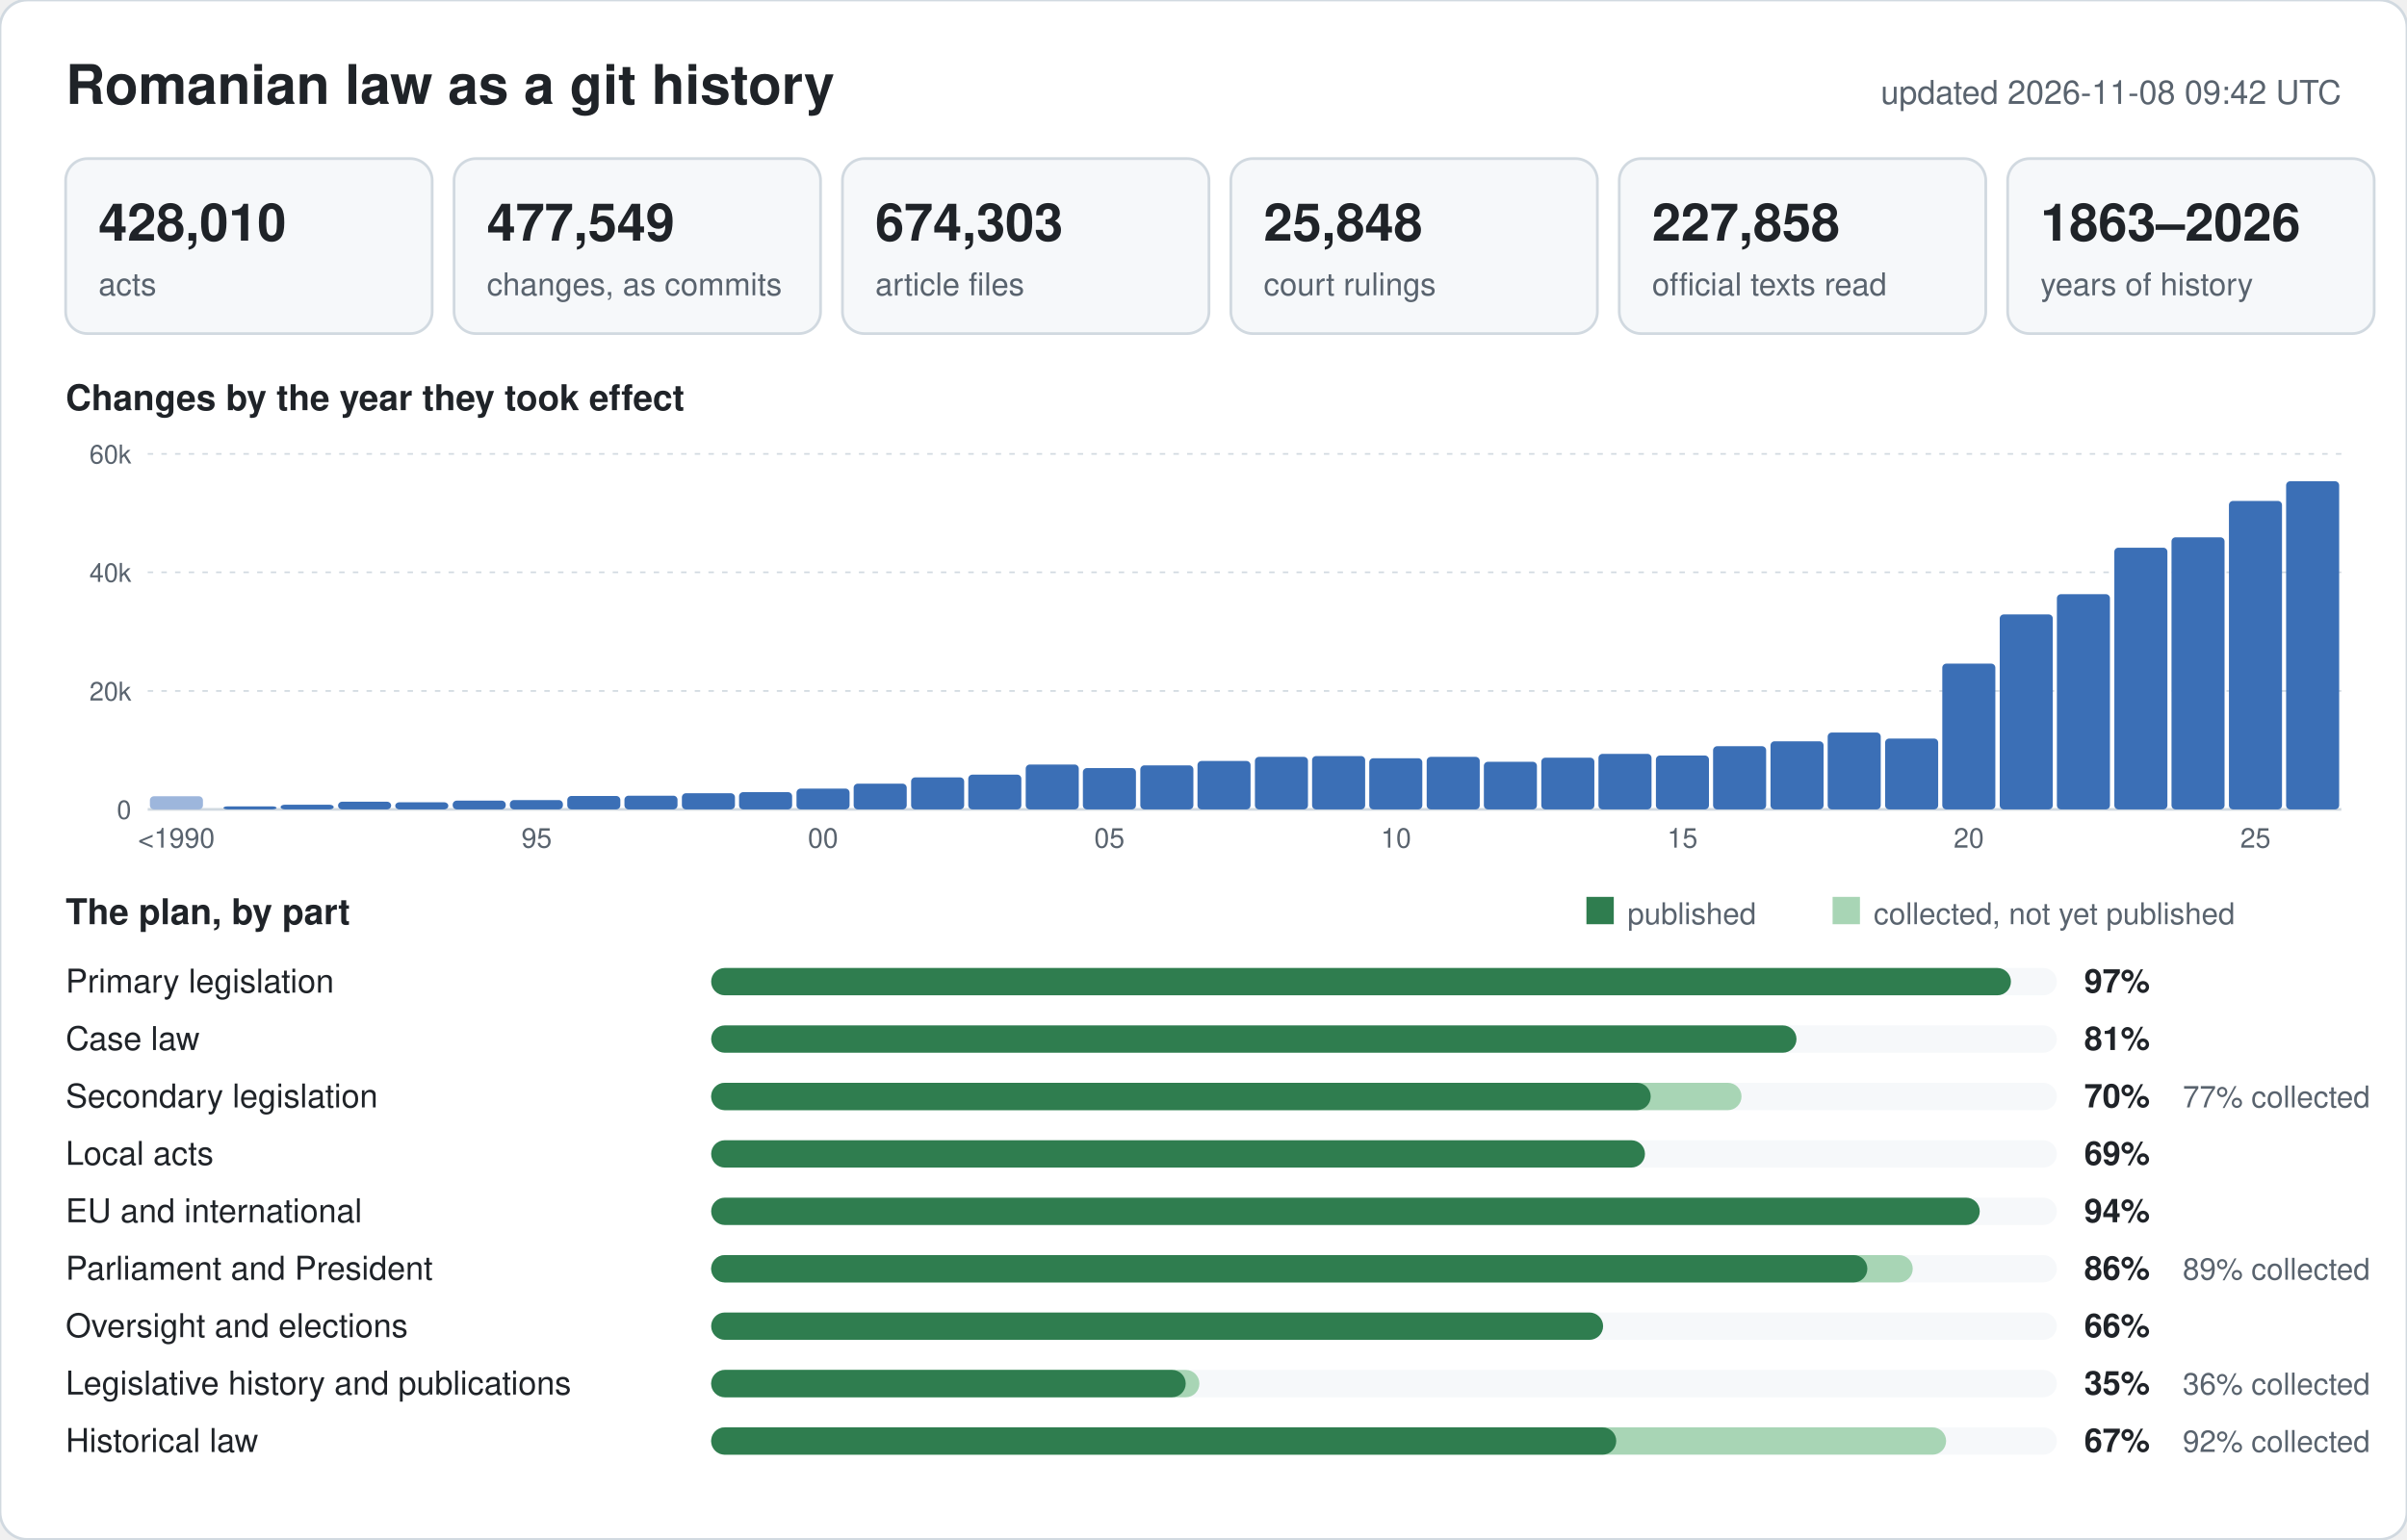
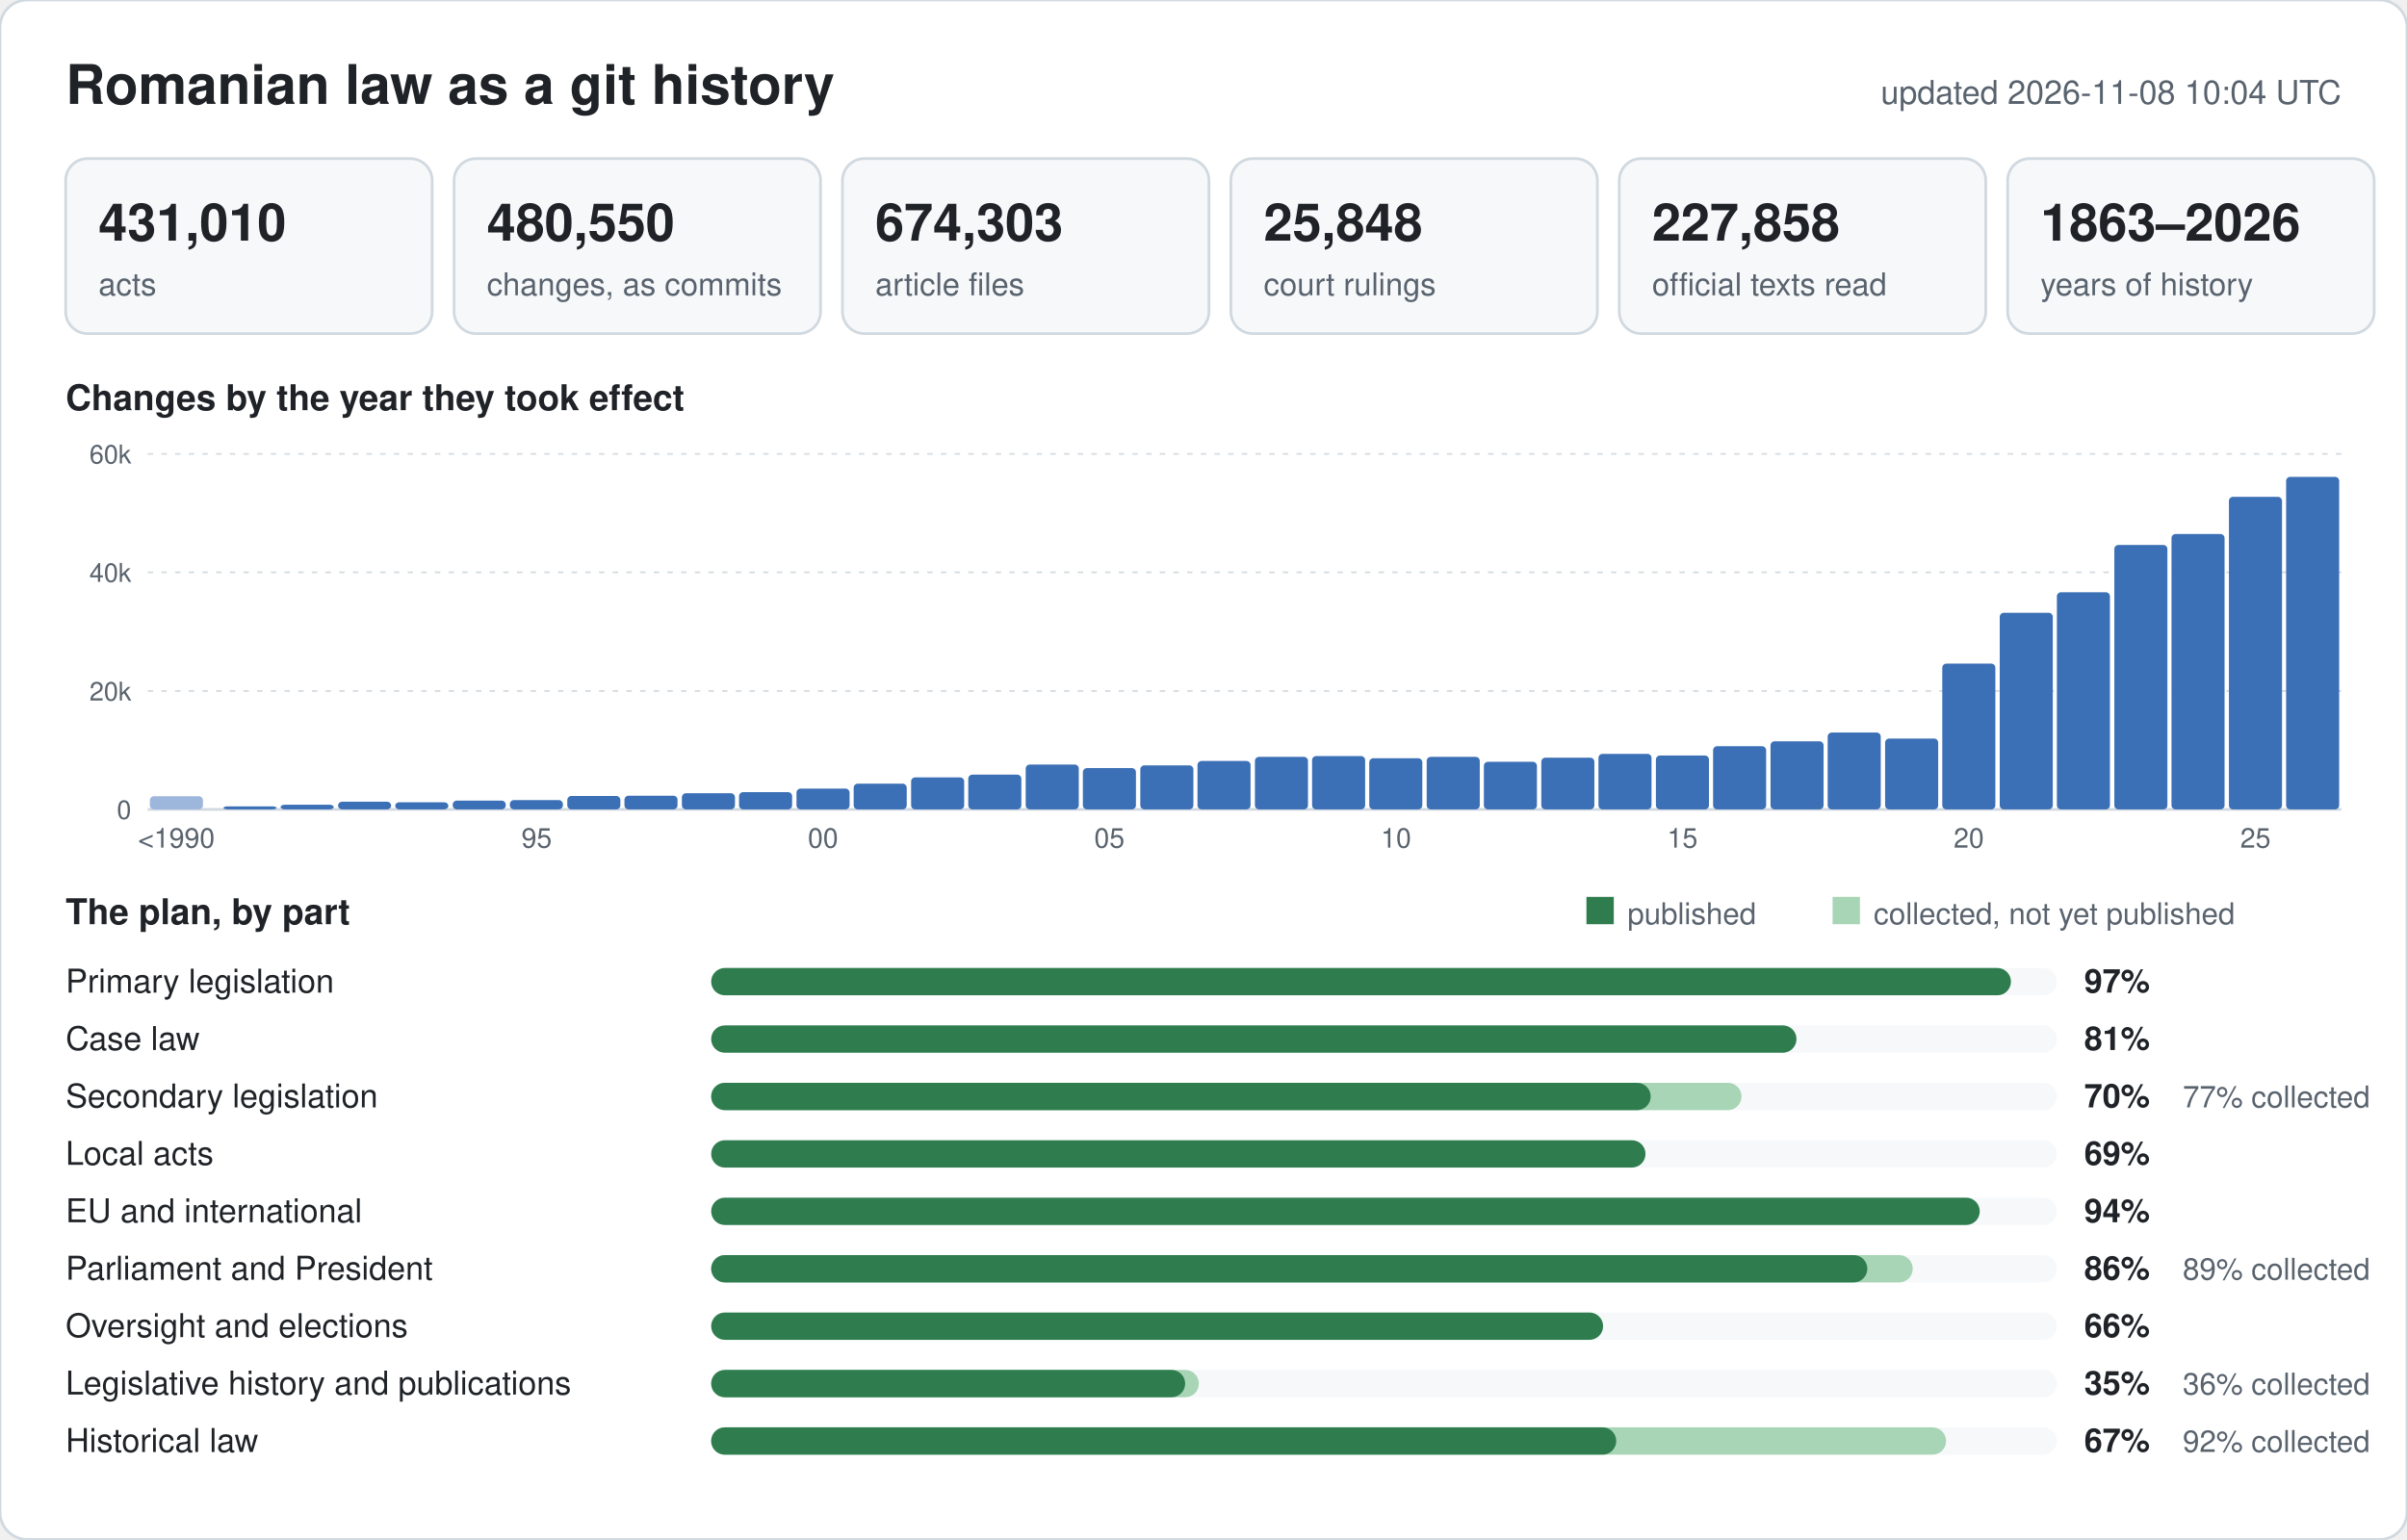
<svg xmlns="http://www.w3.org/2000/svg" width="880" height="563" viewBox="0 0 880 563" font-family="-apple-system,BlinkMacSystemFont,Segoe UI,Helvetica,Arial,sans-serif">
  <rect width="880" height="563" rx="10" fill="#ffffff" stroke="#d1d9e0" />
  <text x="24" y="38" font-size="20" font-weight="600" fill="#1f2328">Romanian law as a git history</text>
-   <text x="856" y="38" font-size="12" text-anchor="end" fill="#59636e">updated 2026-11-08 09:42 UTC</text>
+   <text x="856" y="38" font-size="12" text-anchor="end" fill="#59636e">updated 2026-11-08 10:04 UTC</text>
  <rect x="24" y="58" width="134" height="64" rx="8" fill="#f6f8fa" stroke="#d1d9e0" />
-   <text x="36" y="88" font-size="19" font-weight="600" fill="#1f2328">428,010</text>
+   <text x="36" y="88" font-size="19" font-weight="600" fill="#1f2328">431,010</text>
  <text x="36" y="108" font-size="11.5" fill="#59636e">acts</text>
  <rect x="166" y="58" width="134" height="64" rx="8" fill="#f6f8fa" stroke="#d1d9e0" />
-   <text x="178" y="88" font-size="19" font-weight="600" fill="#1f2328">477,549</text>
+   <text x="178" y="88" font-size="19" font-weight="600" fill="#1f2328">480,550</text>
  <text x="178" y="108" font-size="11.5" fill="#59636e">changes, as commits</text>
  <rect x="308" y="58" width="134" height="64" rx="8" fill="#f6f8fa" stroke="#d1d9e0" />
  <text x="320" y="88" font-size="19" font-weight="600" fill="#1f2328">674,303</text>
  <text x="320" y="108" font-size="11.5" fill="#59636e">article files</text>
  <rect x="450" y="58" width="134" height="64" rx="8" fill="#f6f8fa" stroke="#d1d9e0" />
  <text x="462" y="88" font-size="19" font-weight="600" fill="#1f2328">25,848</text>
  <text x="462" y="108" font-size="11.5" fill="#59636e">court rulings</text>
  <rect x="592" y="58" width="134" height="64" rx="8" fill="#f6f8fa" stroke="#d1d9e0" />
  <text x="604" y="88" font-size="19" font-weight="600" fill="#1f2328">227,858</text>
  <text x="604" y="108" font-size="11.5" fill="#59636e">official texts read</text>
  <rect x="734" y="58" width="134" height="64" rx="8" fill="#f6f8fa" stroke="#d1d9e0" />
  <text x="746" y="88" font-size="19" font-weight="600" fill="#1f2328">1863–2026</text>
  <text x="746" y="108" font-size="11.5" fill="#59636e">years of history</text>
  <text x="24" y="150" font-size="13" font-weight="600" fill="#1f2328">Changes by the year they took effect</text>
  <line x1="54" y1="296.0" x2="856" y2="296.0" stroke="#d1d9e0" stroke-width="1" />
  <text x="48" y="299.5" font-size="9.5" text-anchor="end" fill="#59636e">0</text>
  <line x1="54" y1="252.7" x2="856" y2="252.7" stroke="#d1d9e0" stroke-width="0.6" stroke-dasharray="2 3" />
  <text x="48" y="256.2" font-size="9.5" text-anchor="end" fill="#59636e">20k</text>
  <line x1="54" y1="209.3" x2="856" y2="209.3" stroke="#d1d9e0" stroke-width="0.6" stroke-dasharray="2 3" />
  <text x="48" y="212.8" font-size="9.5" text-anchor="end" fill="#59636e">40k</text>
  <line x1="54" y1="166.0" x2="856" y2="166.0" stroke="#d1d9e0" stroke-width="0.6" stroke-dasharray="2 3" />
  <text x="48" y="169.5" font-size="9.5" text-anchor="end" fill="#59636e">60k</text>
  <rect x="54.8" y="291.2" width="19.4" height="4.8" rx="1.5" fill="#9db6dc" />
  <text x="64.5" y="310" font-size="10" text-anchor="middle" fill="#59636e">&lt;1990</text>
  <rect x="81.7" y="294.9" width="19.4" height="1.1" rx="1.5" fill="#3b6fb6" />
  <rect x="102.6" y="294.3" width="19.4" height="1.7" rx="1.5" fill="#3b6fb6" />
  <rect x="123.6" y="293.2" width="19.4" height="2.8" rx="1.5" fill="#3b6fb6" />
  <rect x="144.5" y="293.4" width="19.4" height="2.6" rx="1.5" fill="#3b6fb6" />
  <rect x="165.5" y="292.8" width="19.4" height="3.2" rx="1.5" fill="#3b6fb6" />
  <rect x="186.4" y="292.6" width="19.4" height="3.4" rx="1.5" fill="#3b6fb6" />
  <text x="196.2" y="310" font-size="10" text-anchor="middle" fill="#59636e">95</text>
  <rect x="207.4" y="291.1" width="19.4" height="4.9" rx="1.5" fill="#3b6fb6" />
  <rect x="228.3" y="291.0" width="19.4" height="5.0" rx="1.5" fill="#3b6fb6" />
  <rect x="249.3" y="290.1" width="19.4" height="5.9" rx="1.5" fill="#3b6fb6" />
  <rect x="270.2" y="289.7" width="19.4" height="6.3" rx="1.5" fill="#3b6fb6" />
  <rect x="291.2" y="288.4" width="19.4" height="7.6" rx="1.5" fill="#3b6fb6" />
  <text x="300.9" y="310" font-size="10" text-anchor="middle" fill="#59636e">00</text>
  <rect x="312.1" y="286.6" width="19.4" height="9.4" rx="1.5" fill="#3b6fb6" />
  <rect x="333.1" y="284.3" width="19.4" height="11.7" rx="1.5" fill="#3b6fb6" />
  <rect x="354.0" y="283.3" width="19.4" height="12.7" rx="1.5" fill="#3b6fb6" />
  <rect x="375.0" y="279.6" width="19.4" height="16.4" rx="1.5" fill="#3b6fb6" />
  <rect x="395.9" y="280.9" width="19.4" height="15.1" rx="1.5" fill="#3b6fb6" />
  <text x="405.6" y="310" font-size="10" text-anchor="middle" fill="#59636e">05</text>
  <rect x="416.9" y="279.9" width="19.4" height="16.1" rx="1.5" fill="#3b6fb6" />
  <rect x="437.8" y="278.3" width="19.4" height="17.7" rx="1.5" fill="#3b6fb6" />
  <rect x="458.8" y="276.8" width="19.4" height="19.2" rx="1.5" fill="#3b6fb6" />
  <rect x="479.7" y="276.5" width="19.4" height="19.5" rx="1.5" fill="#3b6fb6" />
  <rect x="500.6" y="277.3" width="19.4" height="18.7" rx="1.5" fill="#3b6fb6" />
  <text x="510.4" y="310" font-size="10" text-anchor="middle" fill="#59636e">10</text>
  <rect x="521.6" y="276.8" width="19.4" height="19.2" rx="1.5" fill="#3b6fb6" />
  <rect x="542.5" y="278.6" width="19.4" height="17.4" rx="1.5" fill="#3b6fb6" />
  <rect x="563.5" y="277.1" width="19.4" height="18.9" rx="1.5" fill="#3b6fb6" />
  <rect x="584.4" y="275.7" width="19.4" height="20.3" rx="1.5" fill="#3b6fb6" />
  <rect x="605.4" y="276.3" width="19.4" height="19.7" rx="1.5" fill="#3b6fb6" />
  <text x="615.1" y="310" font-size="10" text-anchor="middle" fill="#59636e">15</text>
  <rect x="626.3" y="272.9" width="19.4" height="23.1" rx="1.5" fill="#3b6fb6" />
  <rect x="647.3" y="271.1" width="19.4" height="24.9" rx="1.5" fill="#3b6fb6" />
  <rect x="668.2" y="267.9" width="19.4" height="28.1" rx="1.5" fill="#3b6fb6" />
  <rect x="689.2" y="270.1" width="19.4" height="25.9" rx="1.5" fill="#3b6fb6" />
  <rect x="710.1" y="242.7" width="19.4" height="53.3" rx="1.5" fill="#3b6fb6" />
  <text x="719.8" y="310" font-size="10" text-anchor="middle" fill="#59636e">20</text>
-   <rect x="731.1" y="224.7" width="19.4" height="71.3" rx="1.5" fill="#3b6fb6" />
-   <rect x="752.0" y="217.3" width="19.4" height="78.7" rx="1.5" fill="#3b6fb6" />
-   <rect x="773.0" y="200.3" width="19.4" height="95.7" rx="1.5" fill="#3b6fb6" />
-   <rect x="793.9" y="196.5" width="19.4" height="99.5" rx="1.5" fill="#3b6fb6" />
-   <rect x="814.9" y="183.2" width="19.4" height="112.8" rx="1.5" fill="#3b6fb6" />
+   <rect x="731.1" y="224.1" width="19.4" height="71.9" rx="1.5" fill="#3b6fb6" />
+   <rect x="752.0" y="216.6" width="19.4" height="79.4" rx="1.5" fill="#3b6fb6" />
+   <rect x="773.0" y="199.3" width="19.4" height="96.7" rx="1.5" fill="#3b6fb6" />
+   <rect x="793.9" y="195.3" width="19.4" height="100.7" rx="1.5" fill="#3b6fb6" />
+   <rect x="814.9" y="181.7" width="19.4" height="114.3" rx="1.5" fill="#3b6fb6" />
  <text x="824.6" y="310" font-size="10" text-anchor="middle" fill="#59636e">25</text>
-   <rect x="835.8" y="176.0" width="19.4" height="120.0" rx="1.5" fill="#3b6fb6" />
+   <rect x="835.8" y="174.4" width="19.4" height="121.6" rx="1.5" fill="#3b6fb6" />
  <text x="24" y="338" font-size="13" font-weight="600" fill="#1f2328">The plan, by part</text>
  <rect x="580" y="328" width="10" height="10" fill="#2f7d4f" />
  <text x="595" y="338" font-size="11" fill="#59636e">published</text>
  <rect x="670" y="328" width="10" height="10" fill="#a8d5b5" />
  <text x="685" y="338" font-size="11" fill="#59636e">collected, not yet published</text>
  <text x="24" y="363" font-size="12" fill="#1f2328">Primary legislation</text>
  <rect x="260" y="354" width="492" height="10" rx="5" fill="#f6f8fa" />
  <rect x="260" y="354" width="475.2" height="10" rx="5" fill="#2f7d4f" />
  <text x="762" y="363" font-size="12" font-weight="600" fill="#1f2328">97%</text>
  <text x="24" y="384" font-size="12" fill="#1f2328">Case law</text>
  <rect x="260" y="375" width="492" height="10" rx="5" fill="#f6f8fa" />
  <rect x="260" y="375" width="396.8" height="10" rx="5" fill="#2f7d4f" />
  <text x="762" y="384" font-size="12" font-weight="600" fill="#1f2328">81%</text>
  <text x="24" y="405" font-size="12" fill="#1f2328">Secondary legislation</text>
  <rect x="260" y="396" width="492" height="10" rx="5" fill="#f6f8fa" />
  <rect x="260" y="396" width="376.7" height="10" rx="5" fill="#a8d5b5" />
  <rect x="260" y="396" width="343.5" height="10" rx="5" fill="#2f7d4f" />
  <text x="762" y="405" font-size="12" font-weight="600" fill="#1f2328">70%</text>
  <text x="798" y="405" font-size="11" fill="#59636e">77% collected</text>
  <text x="24" y="426" font-size="12" fill="#1f2328">Local acts</text>
  <rect x="260" y="417" width="492" height="10" rx="5" fill="#f6f8fa" />
-   <rect x="260" y="417" width="341.4" height="10" rx="5" fill="#2f7d4f" />
+   <rect x="260" y="417" width="341.6" height="10" rx="5" fill="#2f7d4f" />
  <text x="762" y="426" font-size="12" font-weight="600" fill="#1f2328">69%</text>
  <text x="24" y="447" font-size="12" fill="#1f2328">EU and international</text>
  <rect x="260" y="438" width="492" height="10" rx="5" fill="#f6f8fa" />
  <rect x="260" y="438" width="463.8" height="10" rx="5" fill="#2f7d4f" />
  <text x="762" y="447" font-size="12" font-weight="600" fill="#1f2328">94%</text>
  <text x="24" y="468" font-size="12" fill="#1f2328">Parliament and President</text>
  <rect x="260" y="459" width="492" height="10" rx="5" fill="#f6f8fa" />
  <rect x="260" y="459" width="439.3" height="10" rx="5" fill="#a8d5b5" />
  <rect x="260" y="459" width="422.7" height="10" rx="5" fill="#2f7d4f" />
  <text x="762" y="468" font-size="12" font-weight="600" fill="#1f2328">86%</text>
  <text x="798" y="468" font-size="11" fill="#59636e">89% collected</text>
  <text x="24" y="489" font-size="12" fill="#1f2328">Oversight and elections</text>
  <rect x="260" y="480" width="492" height="10" rx="5" fill="#f6f8fa" />
  <rect x="260" y="480" width="326.1" height="10" rx="5" fill="#2f7d4f" />
  <text x="762" y="489" font-size="12" font-weight="600" fill="#1f2328">66%</text>
  <text x="24" y="510" font-size="12" fill="#1f2328">Legislative history and publications</text>
  <rect x="260" y="501" width="492" height="10" rx="5" fill="#f6f8fa" />
-   <rect x="260" y="501" width="178.5" height="10" rx="5" fill="#a8d5b5" />
-   <rect x="260" y="501" width="173.5" height="10" rx="5" fill="#2f7d4f" />
+   <rect x="260" y="501" width="178.3" height="10" rx="5" fill="#a8d5b5" />
+   <rect x="260" y="501" width="173.3" height="10" rx="5" fill="#2f7d4f" />
  <text x="762" y="510" font-size="12" font-weight="600" fill="#1f2328">35%</text>
  <text x="798" y="510" font-size="11" fill="#59636e">36% collected</text>
  <text x="24" y="531" font-size="12" fill="#1f2328">Historical law</text>
  <rect x="260" y="522" width="492" height="10" rx="5" fill="#f6f8fa" />
  <rect x="260" y="522" width="451.5" height="10" rx="5" fill="#a8d5b5" />
  <rect x="260" y="522" width="330.9" height="10" rx="5" fill="#2f7d4f" />
  <text x="762" y="531" font-size="12" font-weight="600" fill="#1f2328">67%</text>
  <text x="798" y="531" font-size="11" fill="#59636e">92% collected</text>
</svg>
